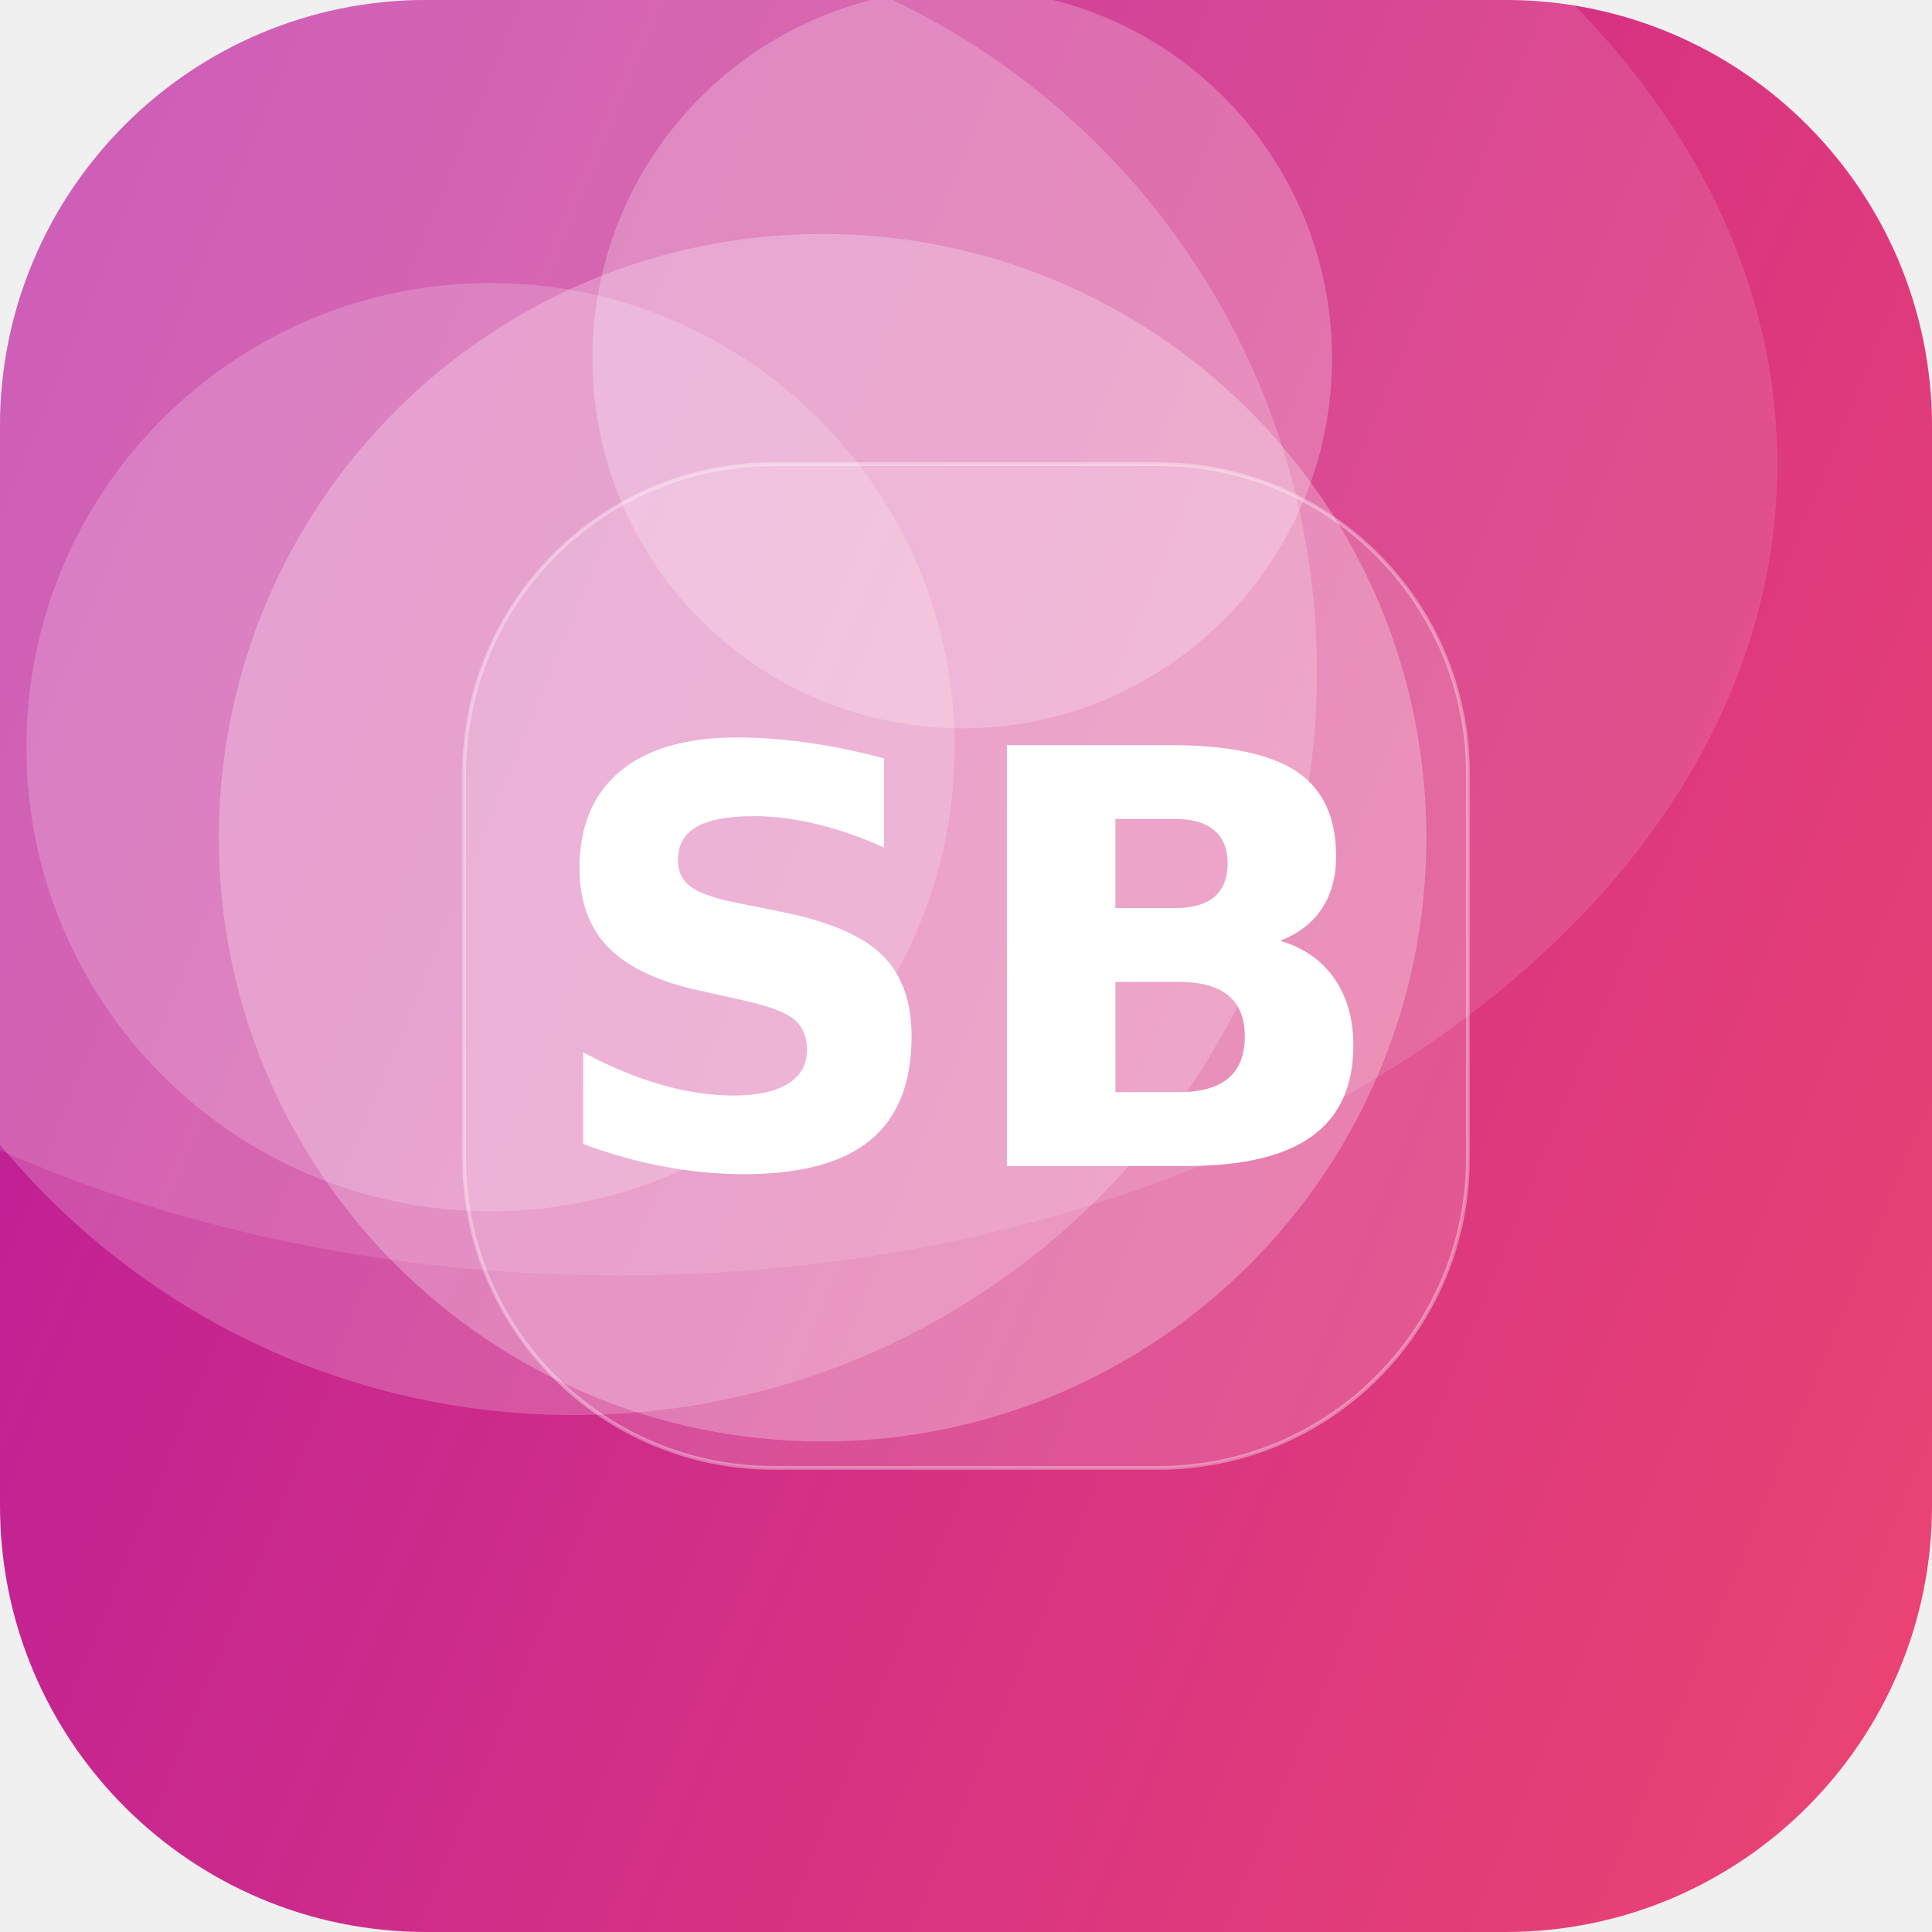
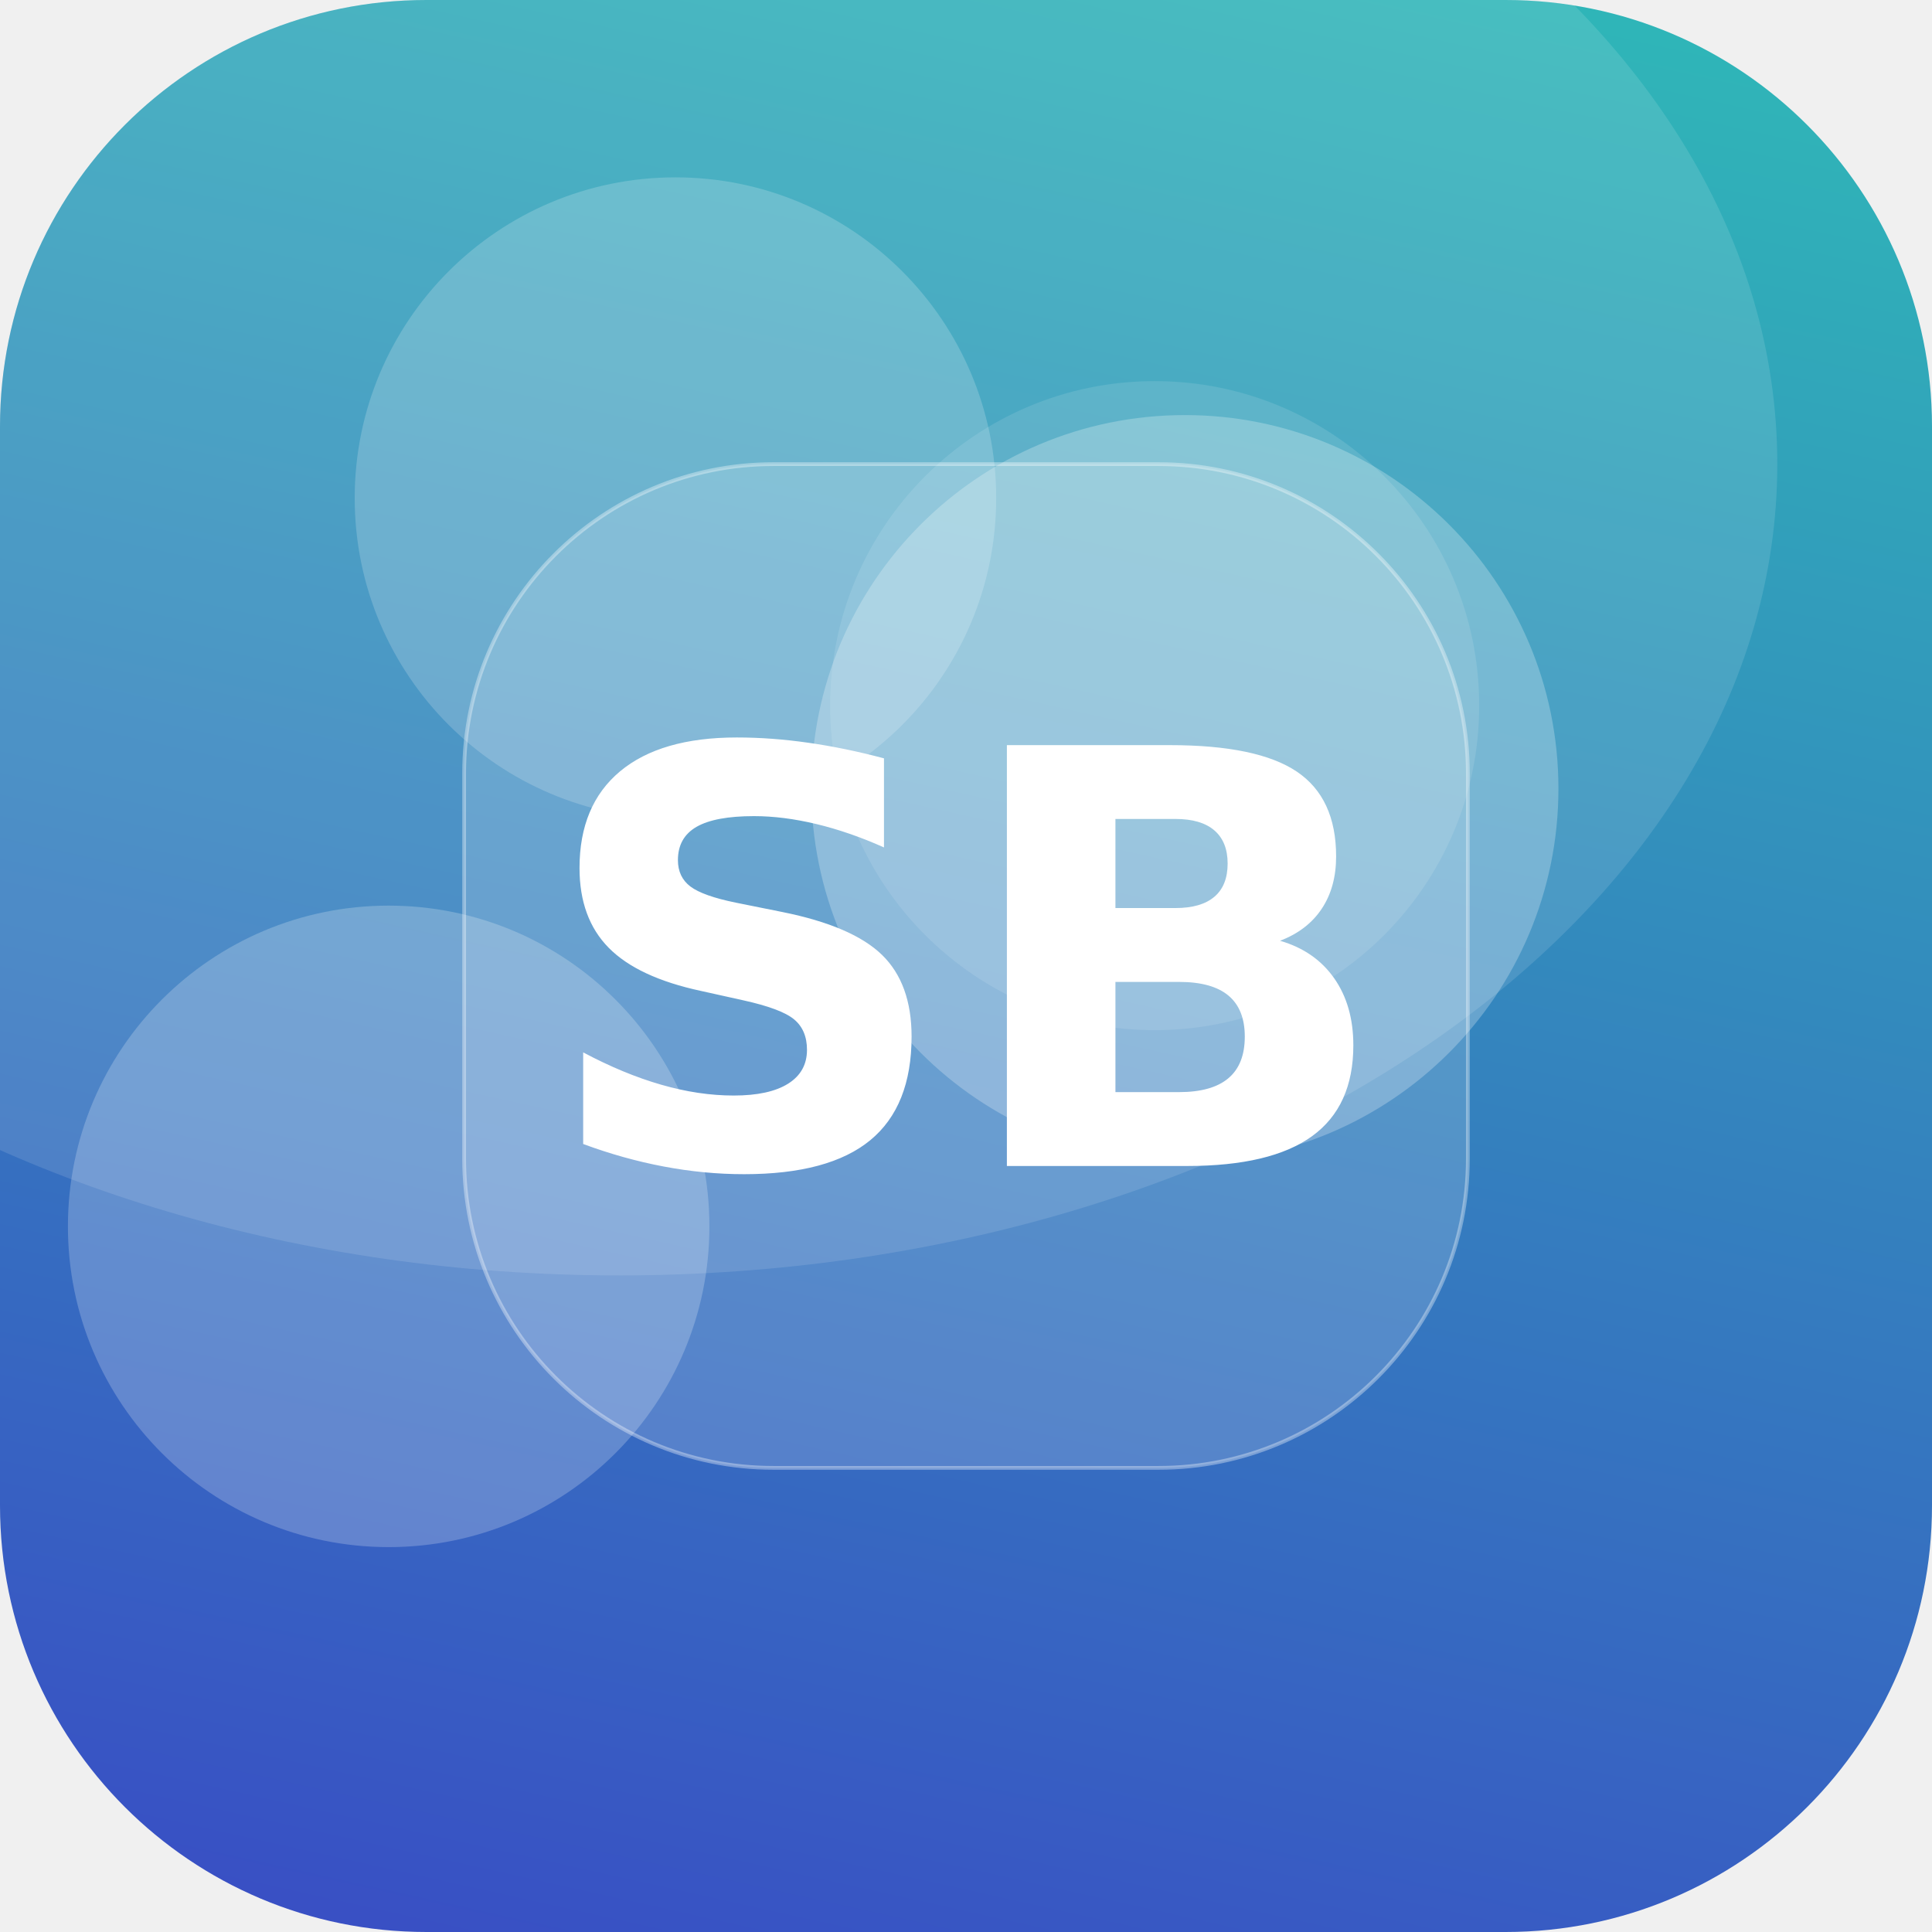
<svg xmlns="http://www.w3.org/2000/svg" width="512" height="512" viewBox="0 0 512 512">
  <defs>
-     <linearGradient id="g" x1="0" y1="0" x2="1" y2="1" gradientTransform="rotate(158 0.5 0.5)">
-       <stop offset="0" stop-color="#EF476F" />
-       <stop offset="1" stop-color="#B5179E" />
+     <linearGradient id="g" x1="0" y1="0" x2="1" y2="1" gradientTransform="rotate(57 0.5 0.5)">
+       <stop offset="0" stop-color="#2EC4B6" />
+       <stop offset="1" stop-color="#3A41C6" />
    </linearGradient>
    <clipPath id="c">
      <rect width="512" height="512" rx="113" />
    </clipPath>
  </defs>
  <g clip-path="url(#c)">
    <rect width="512" height="512" fill="url(#g)" />
-     <circle cx="218" cy="222" r="160" fill="#FFFFFF" fill-opacity="0.26" />
-     <circle cx="255" cy="95" r="98" fill="#FFFFFF" fill-opacity="0.23" />
-     <circle cx="152" cy="178" r="197" fill="#FFFFFF" fill-opacity="0.20" />
-     <circle cx="130" cy="198" r="123" fill="#FFFFFF" fill-opacity="0.19" />
+     <circle cx="179" cy="132" r="85" fill="#FFFFFF" fill-opacity="0.19" />
+     <circle cx="306" cy="187" r="86" fill="#FFFFFF" fill-opacity="0.11" />
+     <circle cx="103" cy="325" r="85" fill="#FFFFFF" fill-opacity="0.22" />
+     <circle cx="314" cy="209" r="99" fill="#FFFFFF" fill-opacity="0.25" />
    <ellipse cx="164" cy="123" rx="307" ry="215" fill="#FFFFFF" fill-opacity="0.12" />
    <rect x="123" y="123" width="266" height="266" rx="82" fill="#FFFFFF" fill-opacity="0.16" stroke="#FFFFFF" stroke-opacity="0.35" />
    <text x="50%" y="50%" dy="53" text-anchor="middle" font-family="DejaVu Sans, Helvetica, Arial, sans-serif" font-weight="bold" font-size="153" fill="#FFFFFF">SB</text>
  </g>
</svg>
